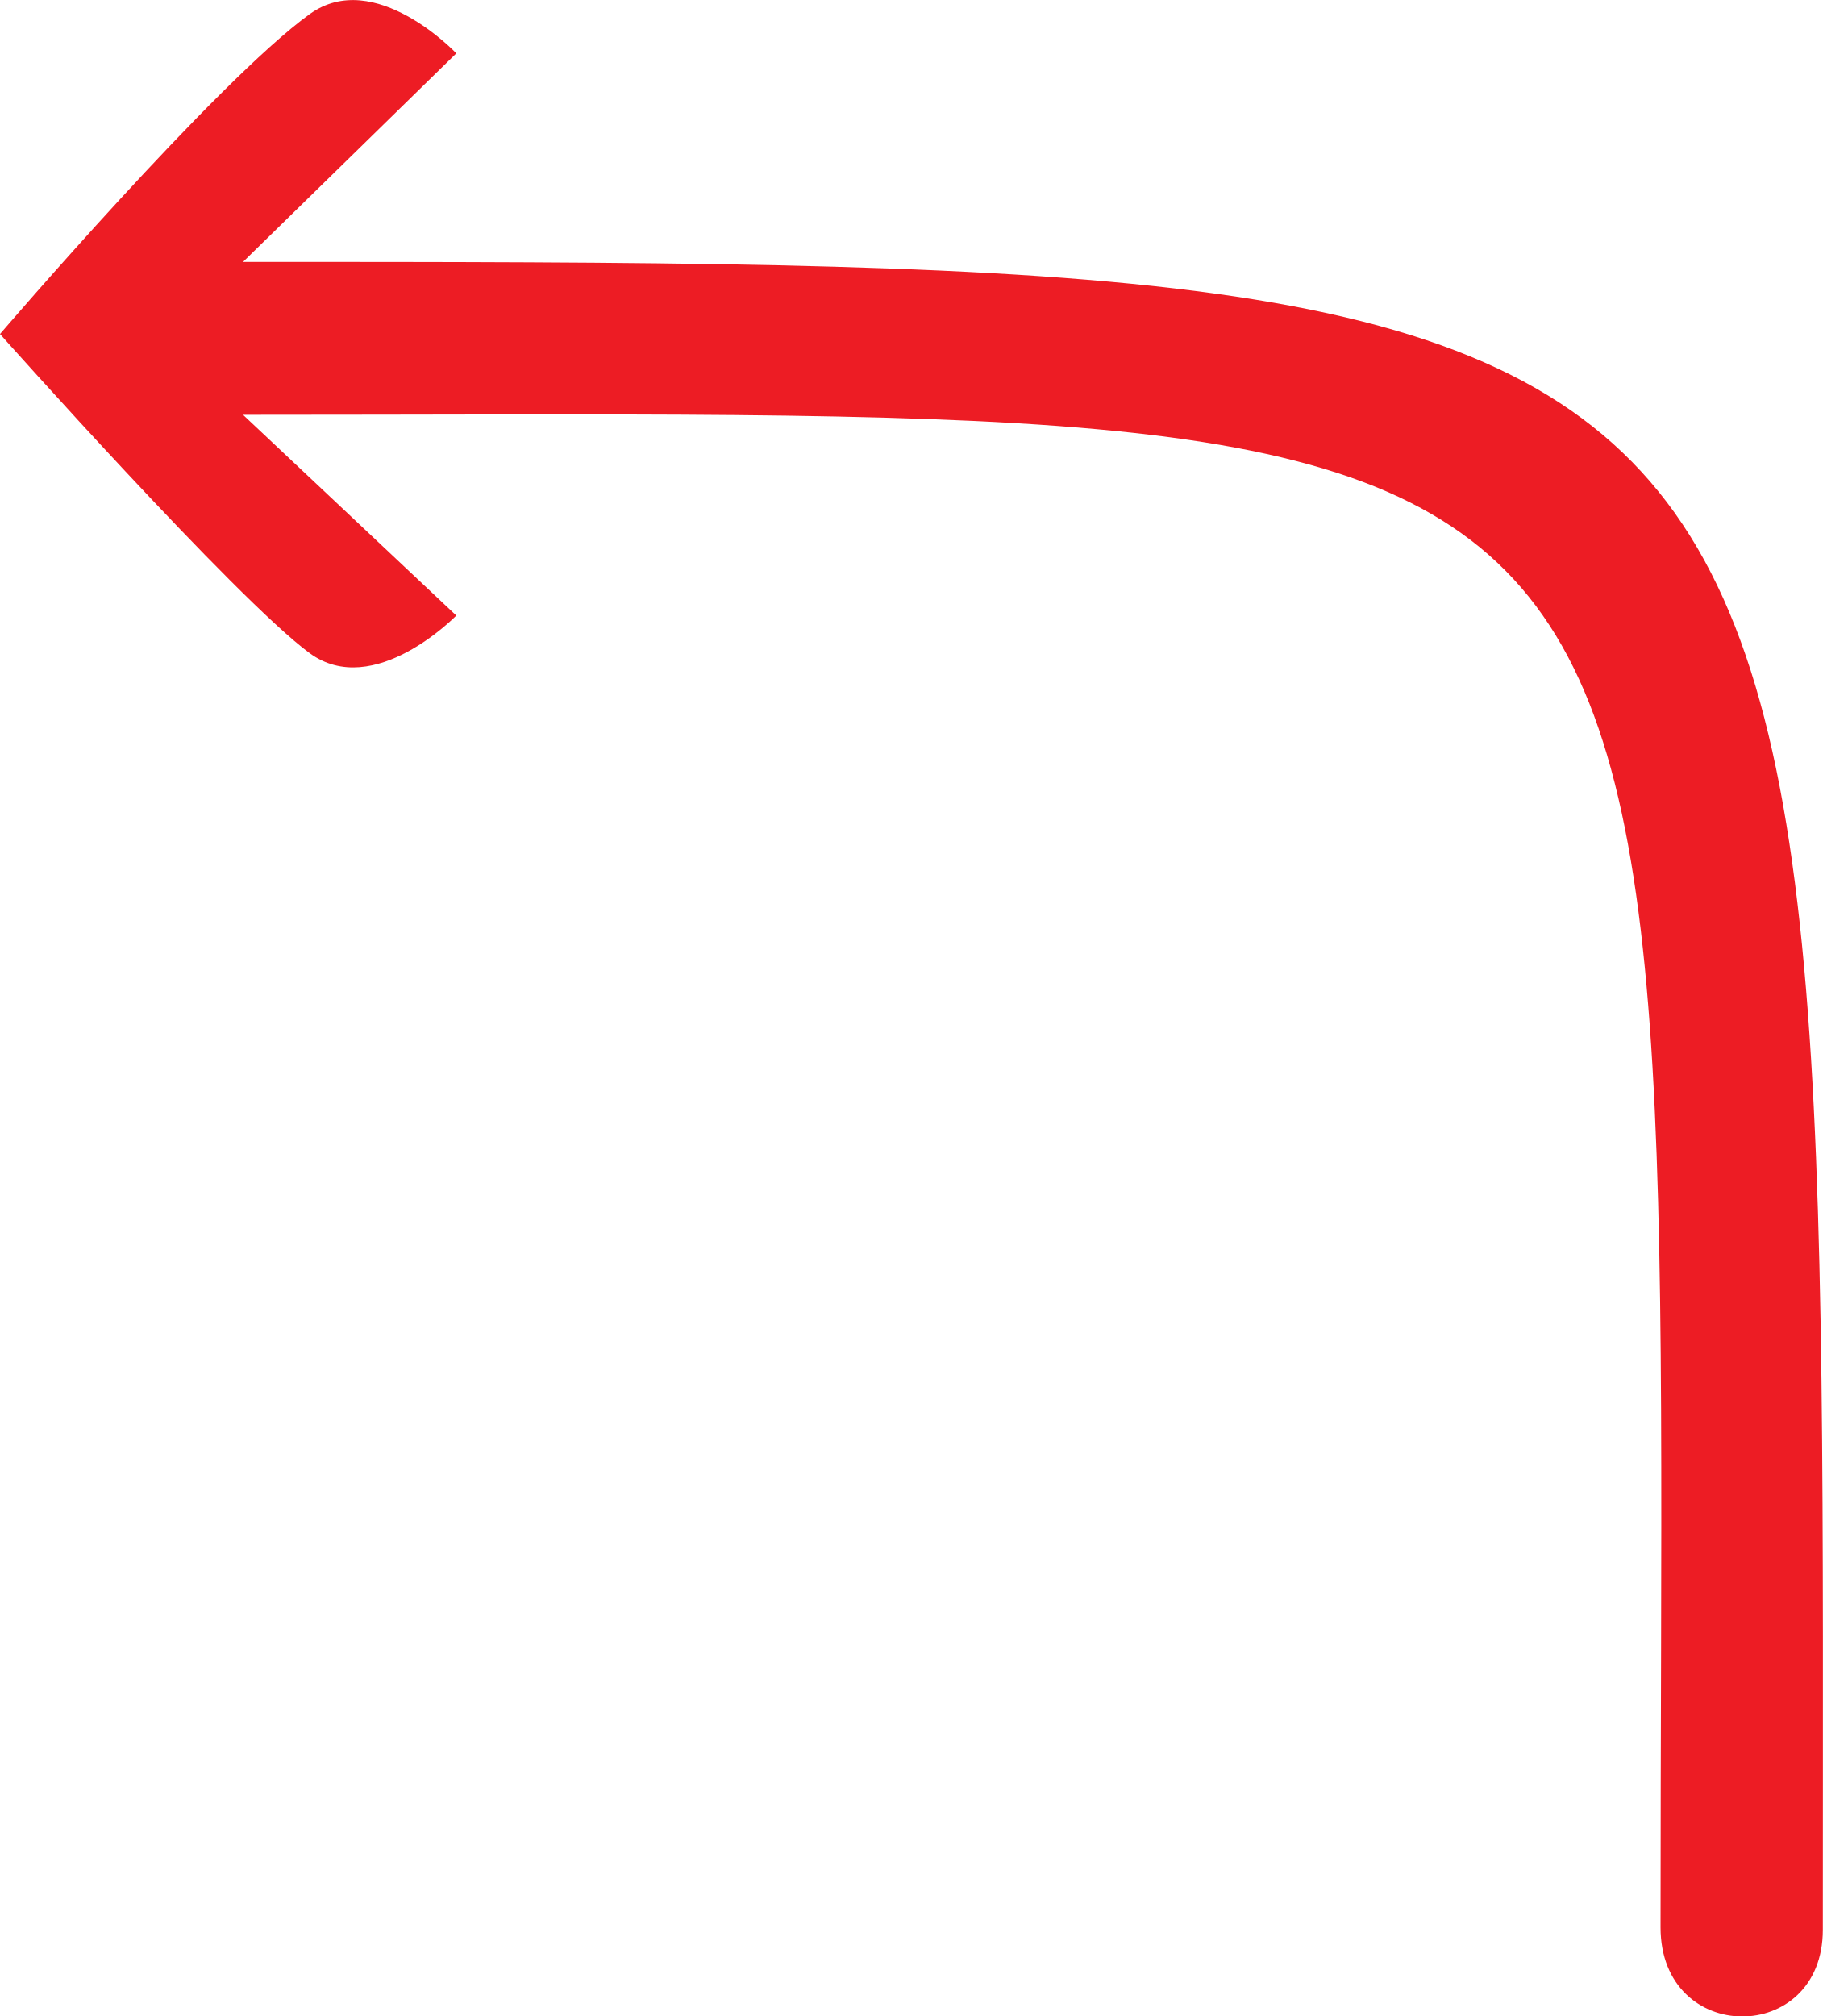
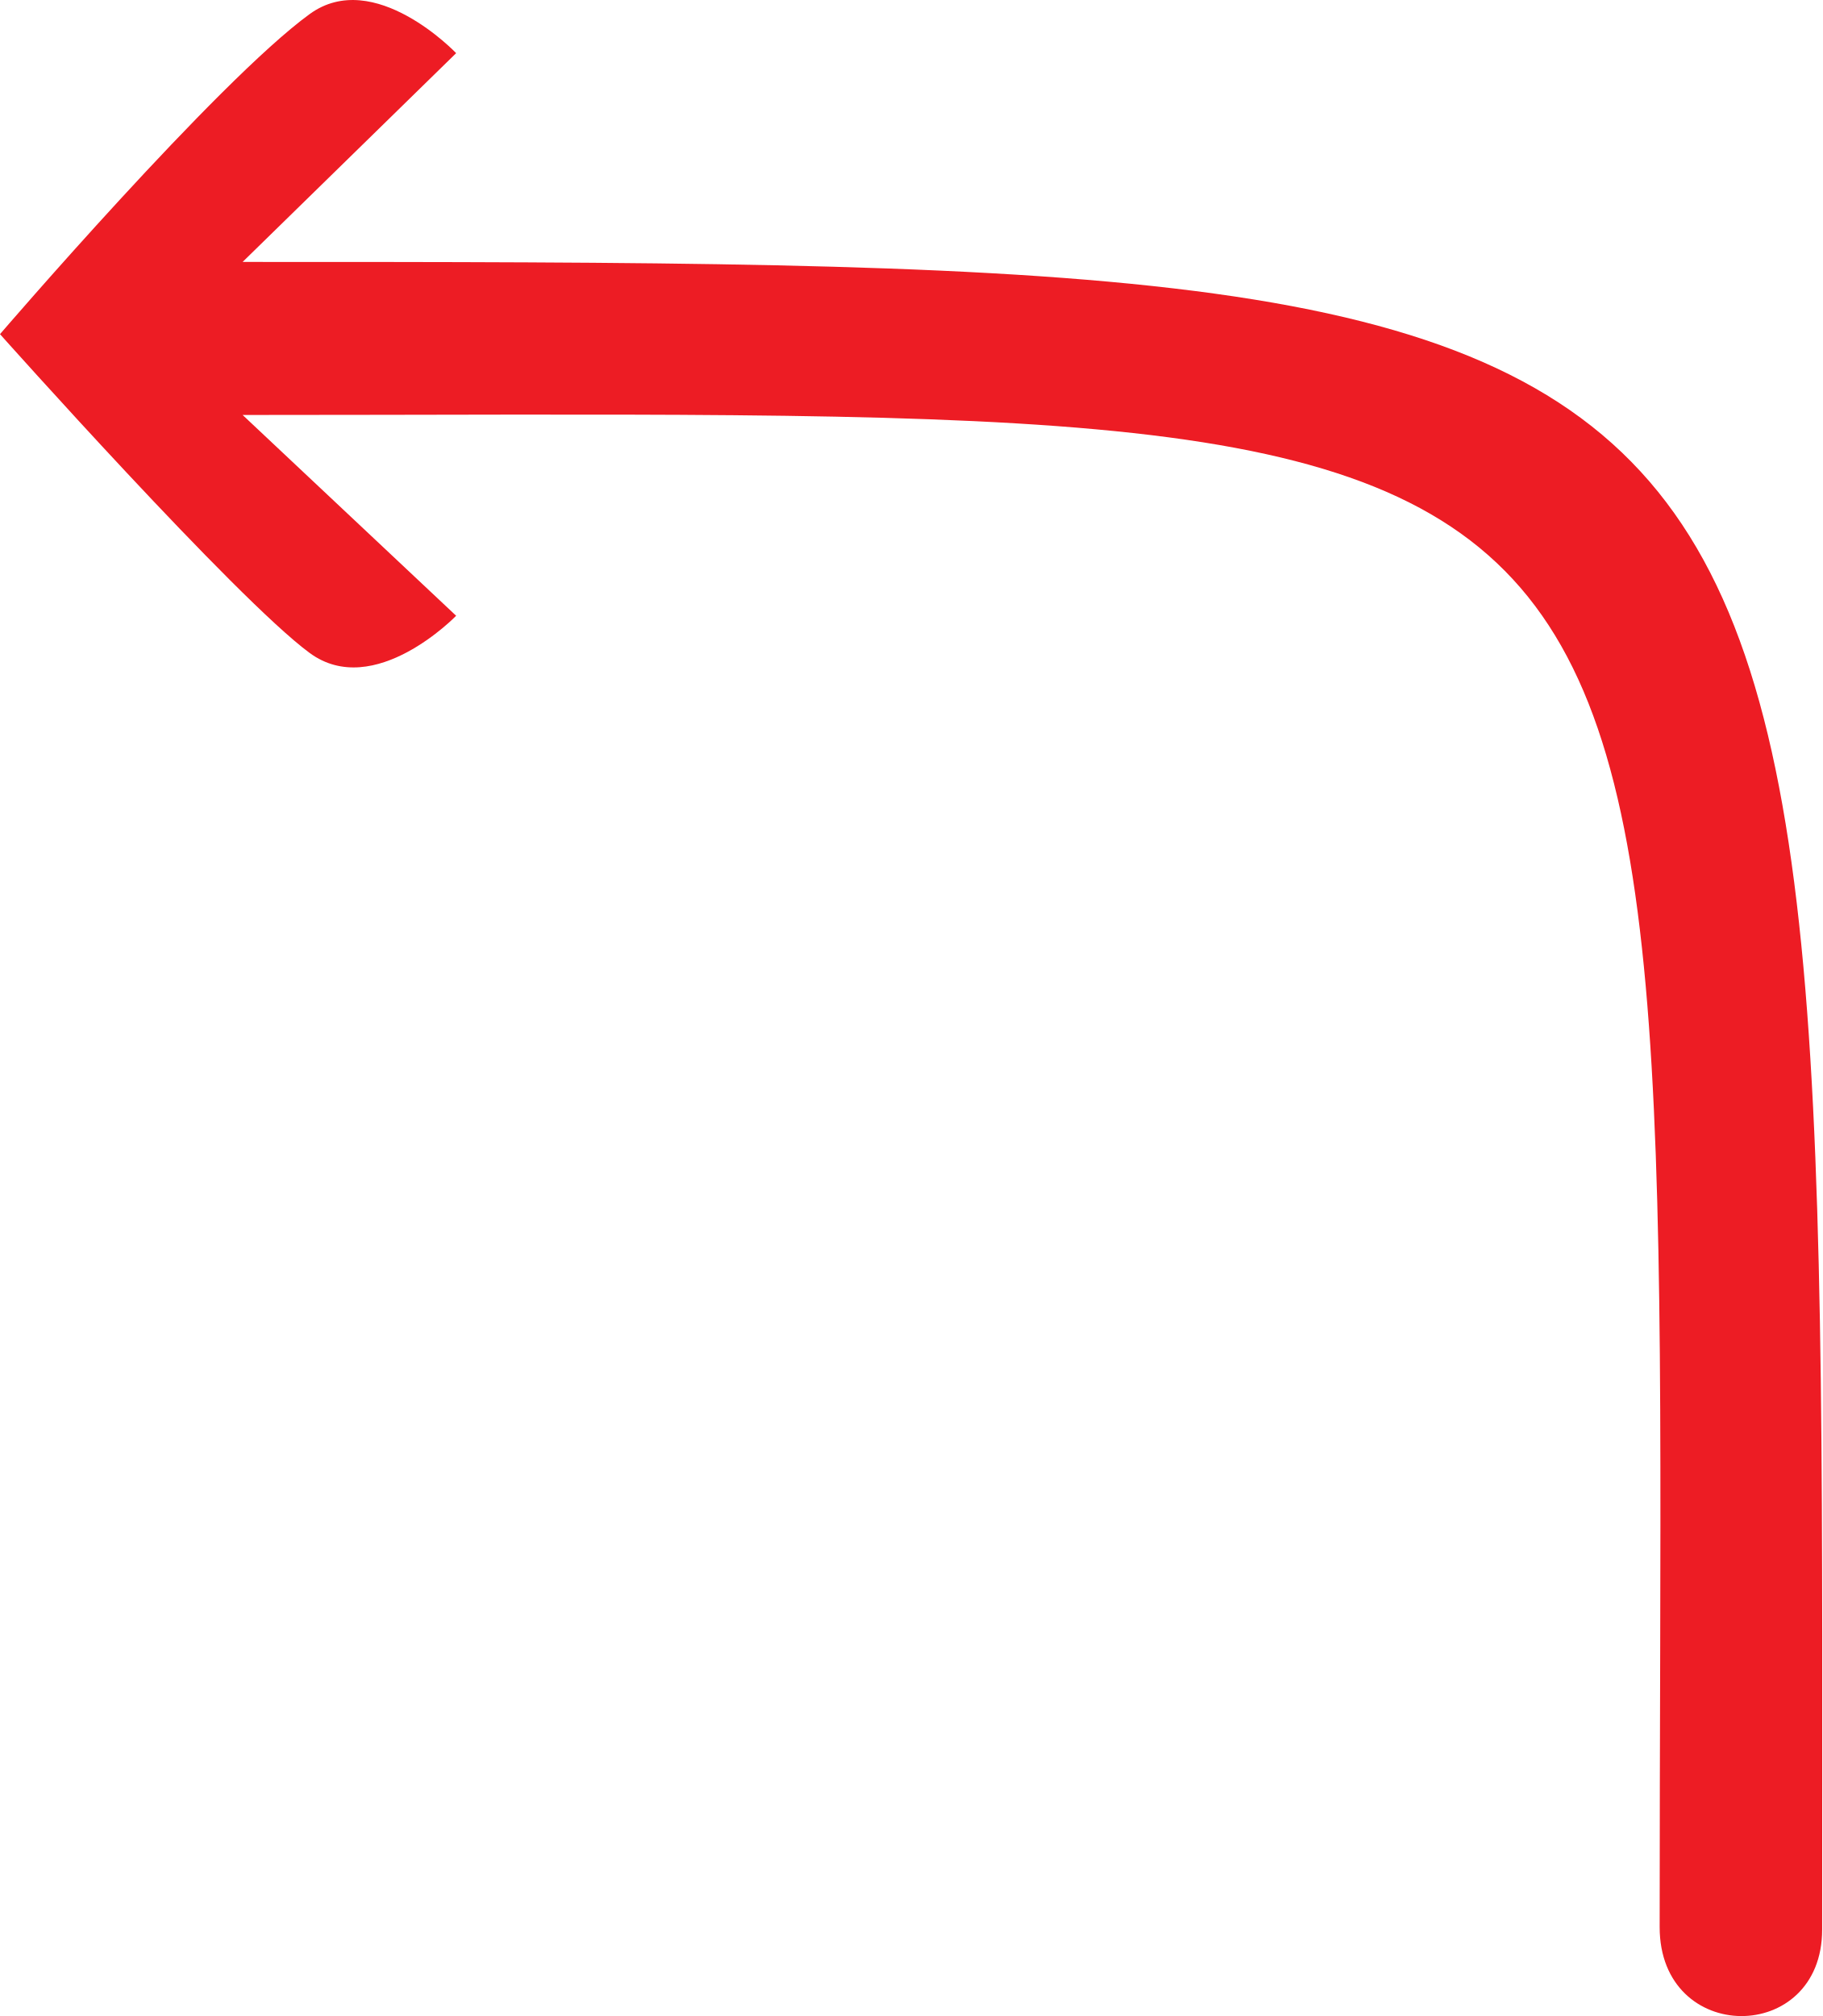
- <svg xmlns="http://www.w3.org/2000/svg" id="Layer_2" data-name="Layer 2" viewBox="0 0 23.25 25.71">
+ <svg xmlns="http://www.w3.org/2000/svg" id="Layer_2" data-name="Layer 2" viewBox="0 0 232.47 257.14">
  <defs>
    <style>
      .cls-1 {
        fill: #ed1c24;
      }
    </style>
  </defs>
  <g id="Layer_1-2" data-name="Layer 1">
-     <path class="cls-1" d="m23.25,24.61c0-21.23.54-21.27-20.15-21.27L5.82.68s-1.04-1.1-1.87-.5C2.77,1.03,0,4.26,0,4.26c0,0,3.01,3.38,3.95,4.07.82.6,1.87-.48,1.87-.48l-2.72-2.56c19.11,0,18.08-.84,18.08,19.29,0,1.51,2.07,1.51,2.07.03Z" />
+     <path class="cls-1" d="m232.45,246.11c0-212.34,5.37-212.7-201.5-212.7L58.19,6.78s-10.44-10.98-18.68-4.99C27.75,10.33,0,42.62,0,42.62c0,0,30.12,33.78,39.51,40.67,8.24,6.05,18.68-4.75,18.68-4.75l-27.24-25.61c191.09,0,180.77-8.42,180.77,192.87,0,15.08,20.73,15.08,20.73.31Z" />
  </g>
</svg>
